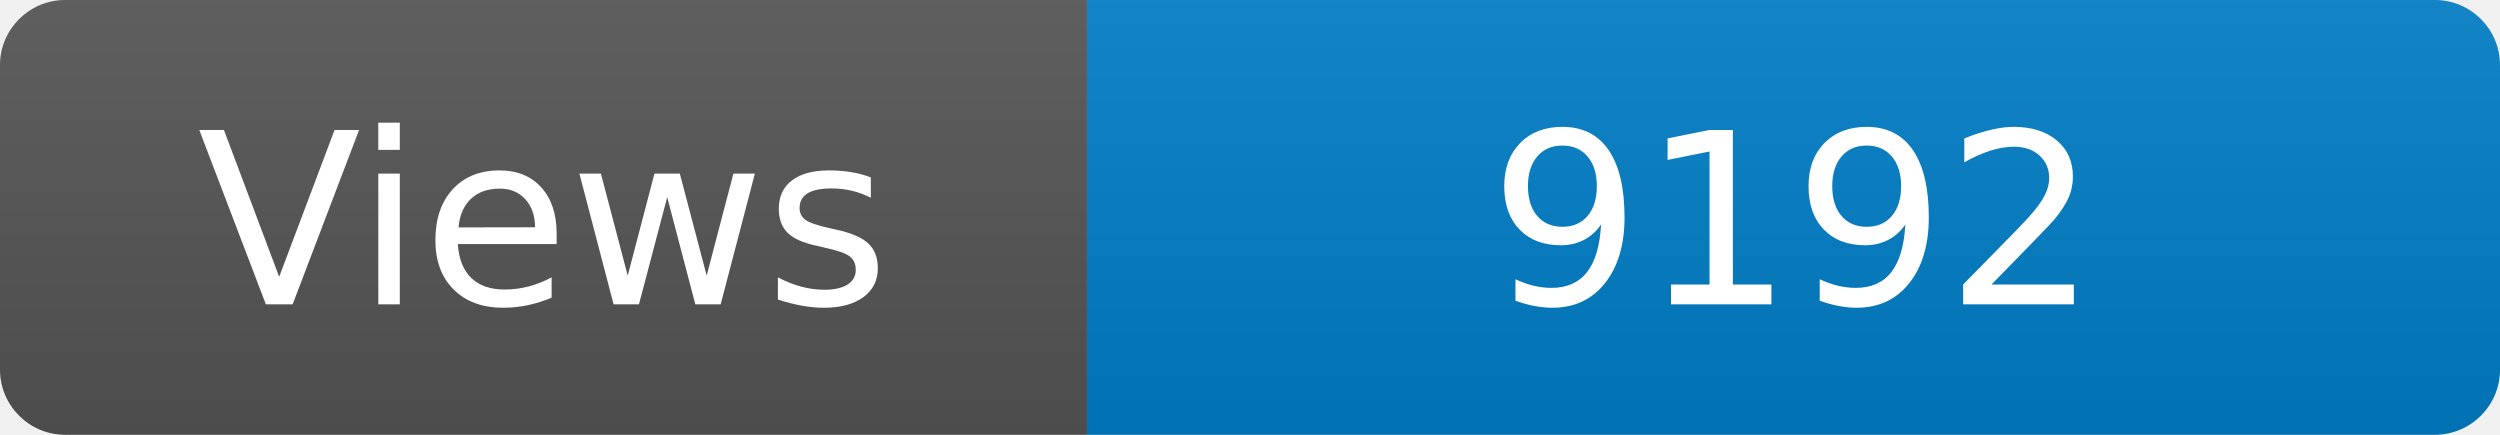
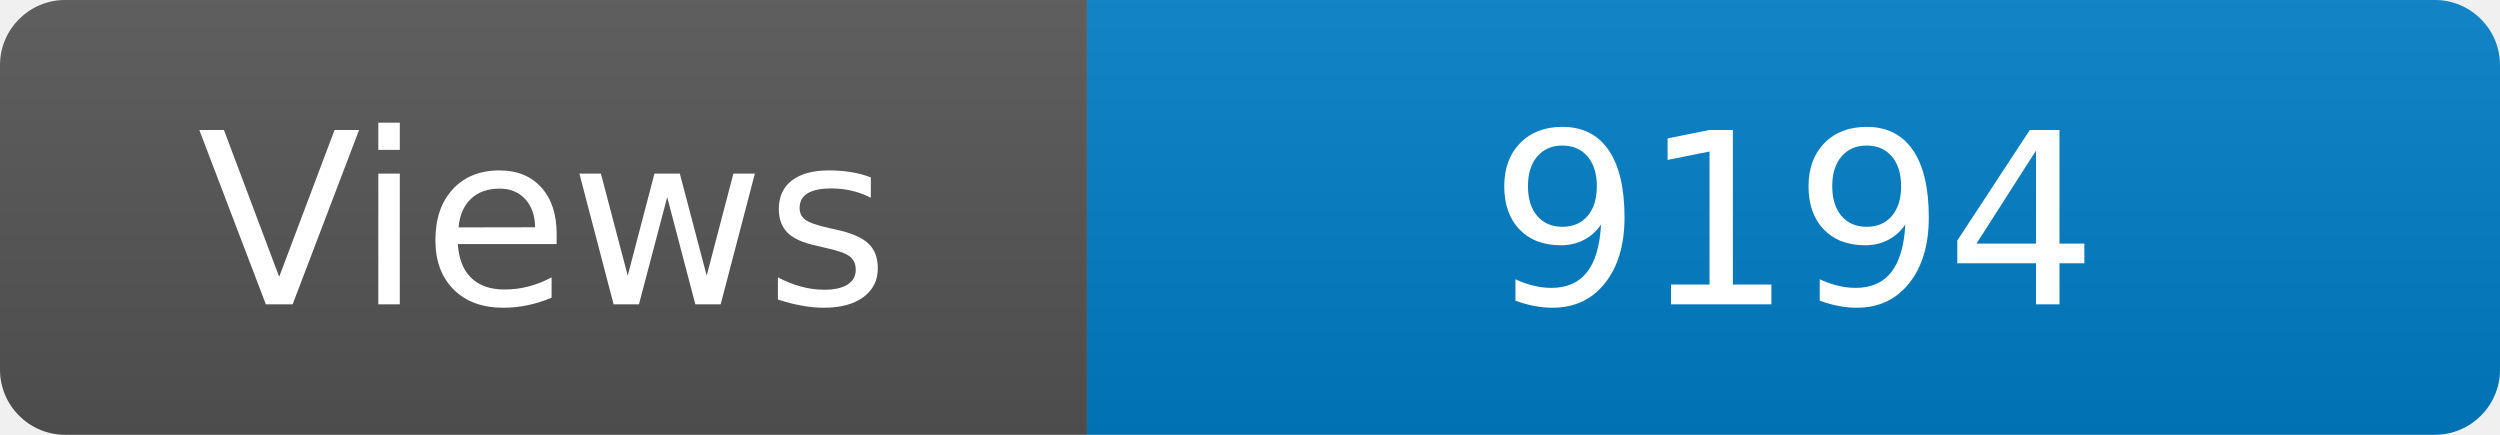
<svg xmlns="http://www.w3.org/2000/svg" width="115" height="20" role="img" aria-label="Maintained?: yes">
  <linearGradient id="s" x2="0" y2="100%">
    <stop offset="0" stop-color="#bbb" stop-opacity=".1" />
    <stop offset="1" stop-opacity=".1" />
  </linearGradient>
  <clipPath id="r">
    <rect width="115" height="20" rx="3" fill="#fff" />
  </clipPath>
  <g clip-path="url(#r)">
    <rect width="50" height="20" fill="#555" />
    <rect x="50" width="160" height="20" fill="#007ec6" />
    <rect width="115" height="20" fill="url(#s)" />
  </g>
  <g fill="#fff" text-anchor="middle" font-family="Verdana,Geneva,DejaVu Sans,sans-serif" font-size="110">
    <text x="250" y="140" transform="scale(.1)" fill="#fff">Views</text>
-     <text x="825" y="140" transform="scale(.1)" fill="#fff">9192</text>
+     <text x="825" y="140" transform="scale(.1)" fill="#fff">9194</text>
  </g>
</svg>
